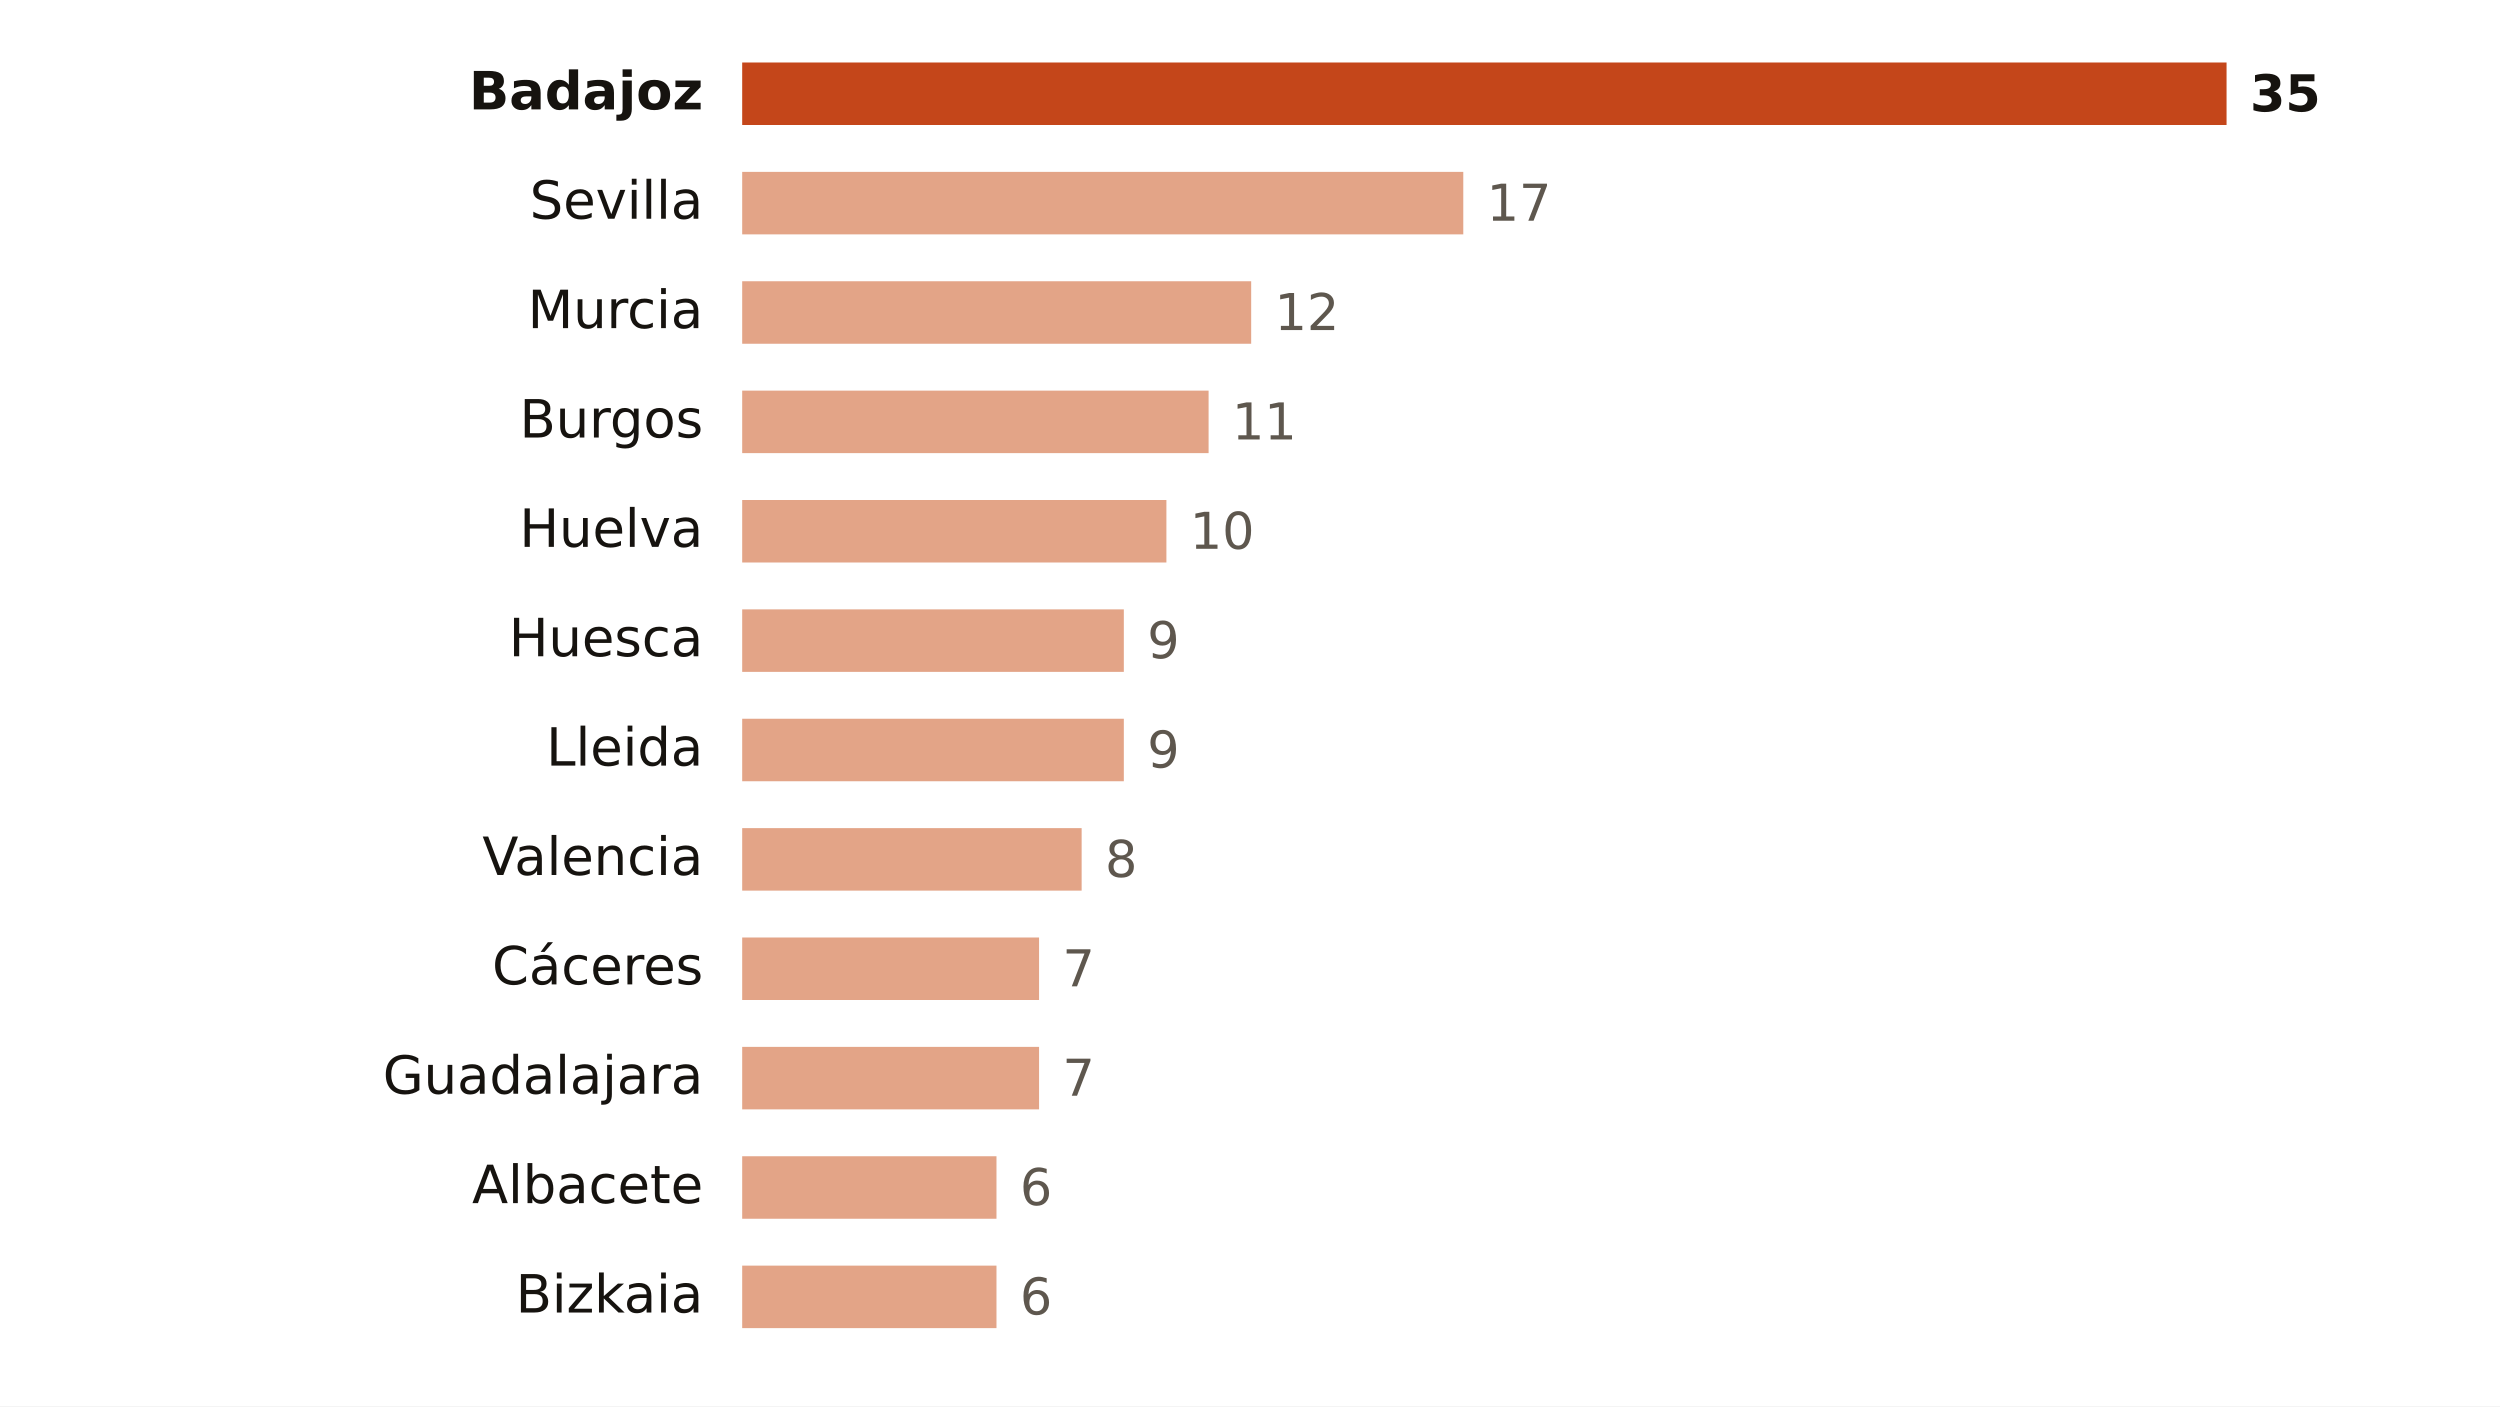
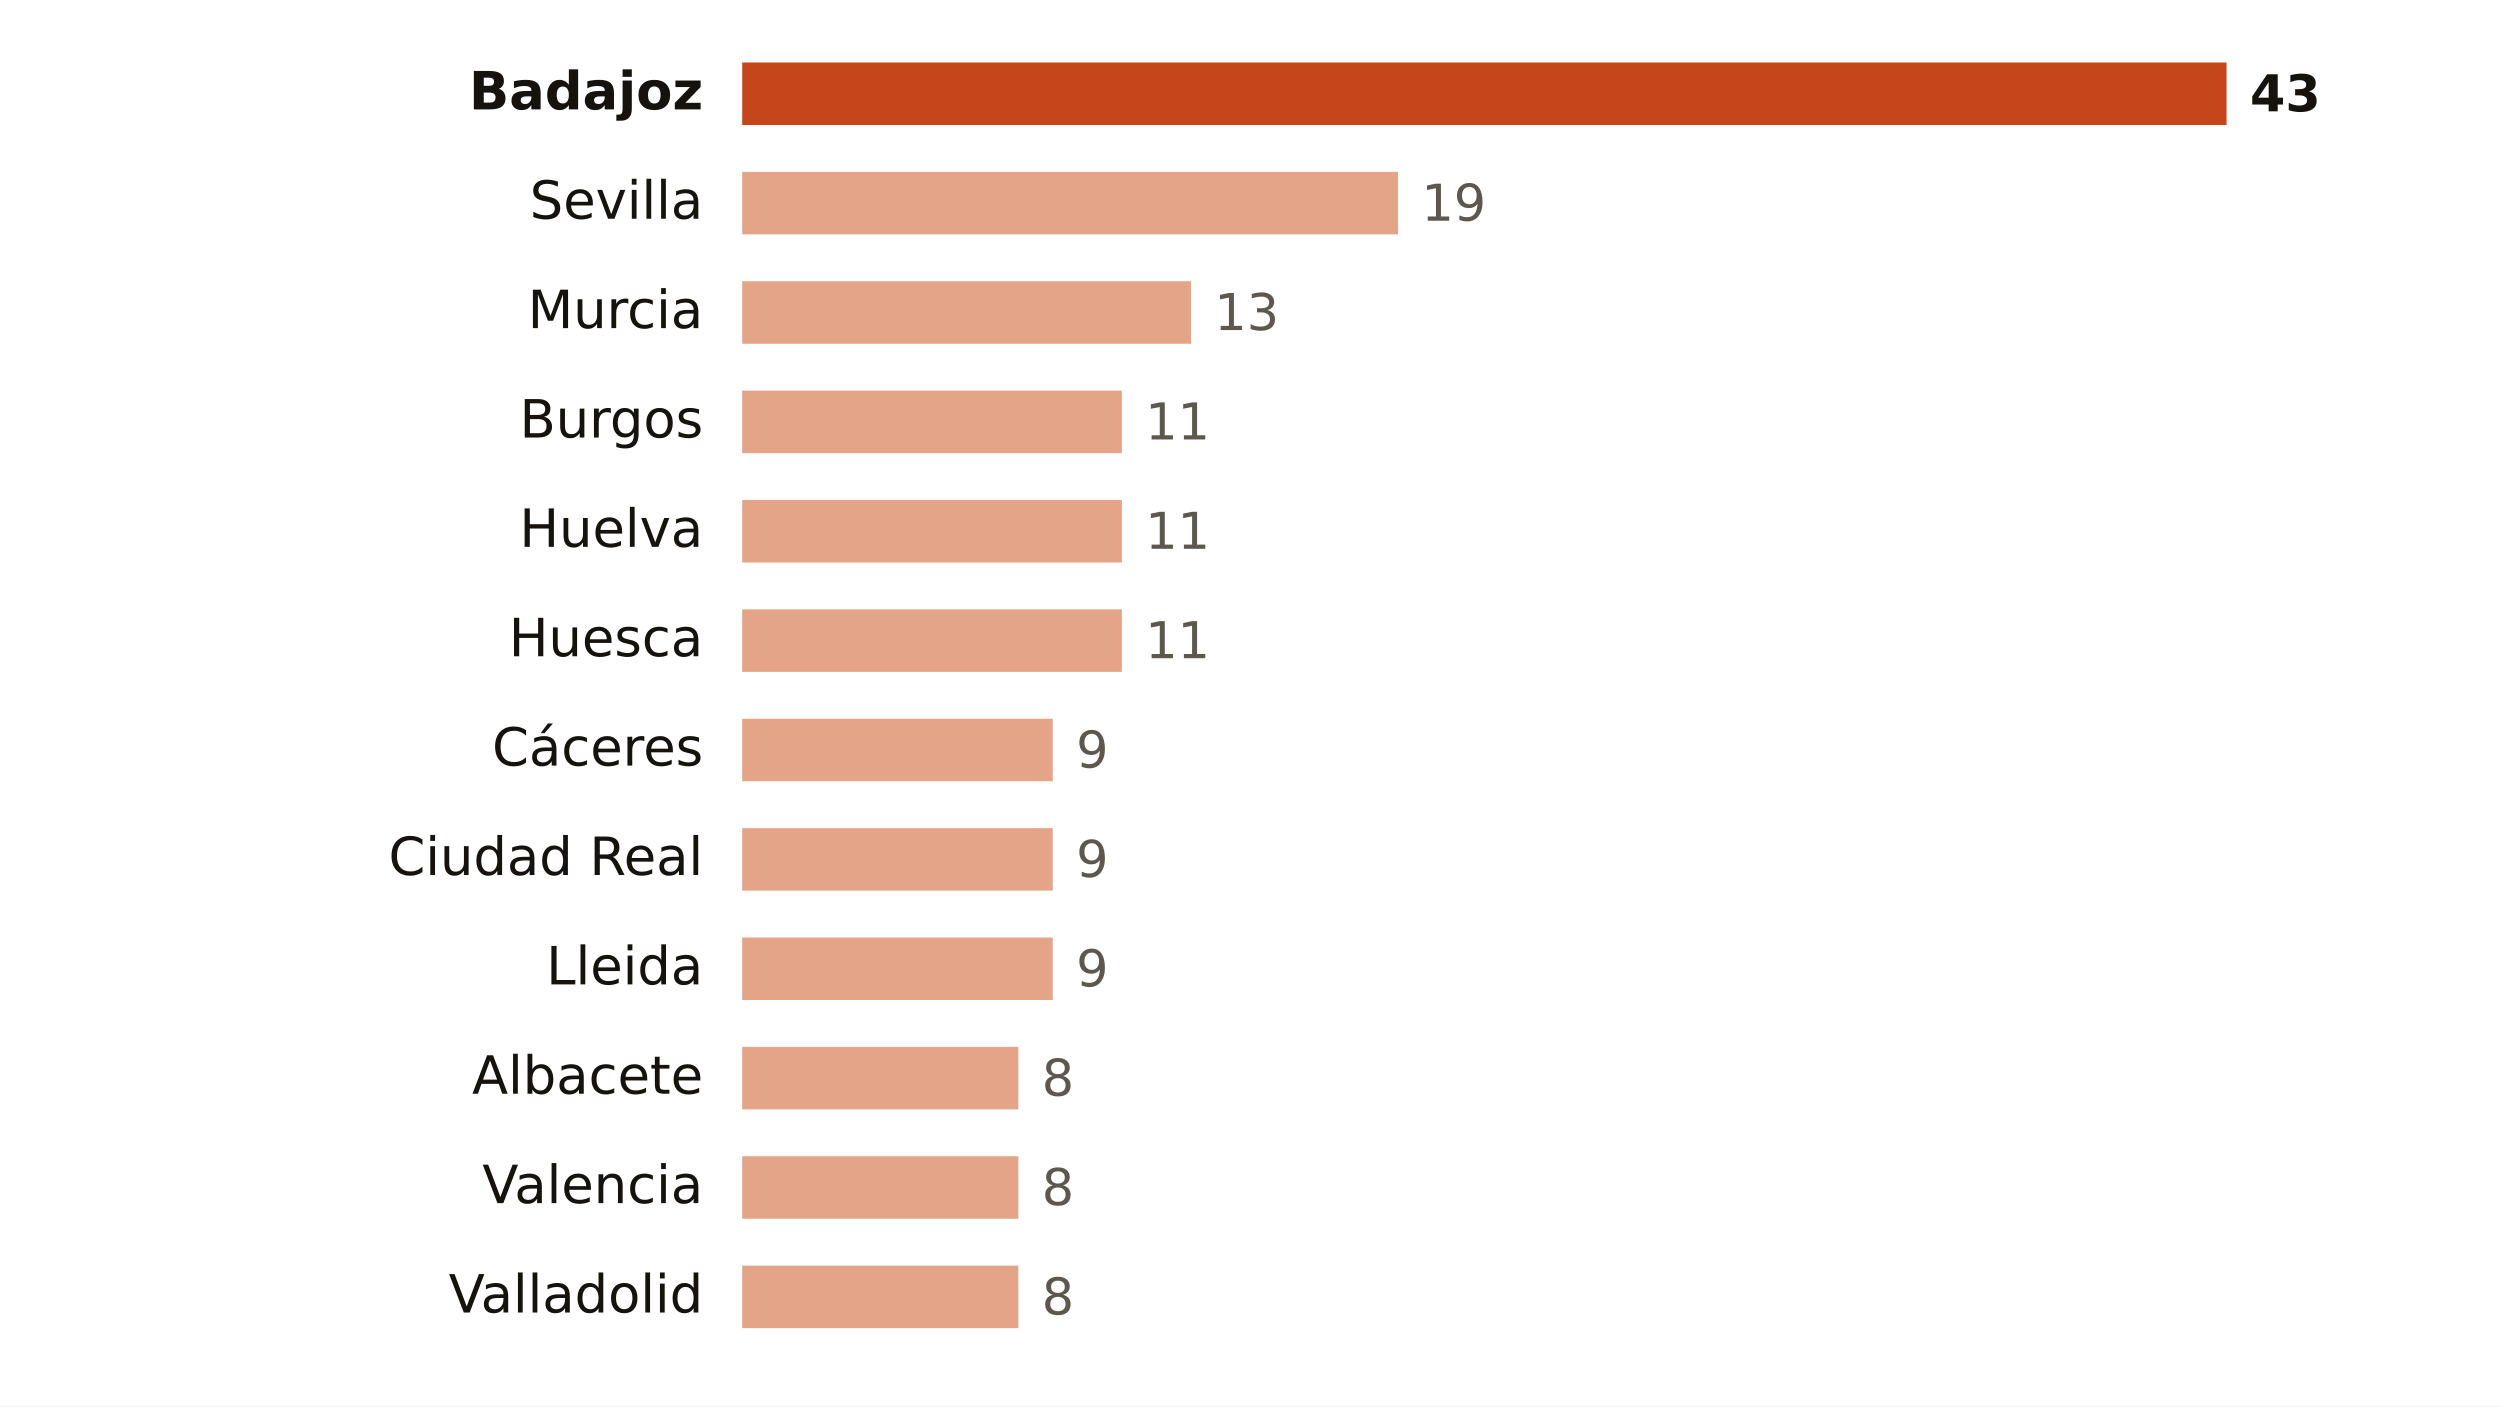
<svg xmlns="http://www.w3.org/2000/svg" viewBox="0 0 640 360" width="640" height="360" role="img" aria-label="Focos de calor por provincia">
  <rect width="640" height="360" fill="#FFFFFF" />
  <text x="180.0" y="28.0" font-size="13.5" fill="#16130F" text-anchor="end" font-weight="600" font-family="Public Sans, DejaVu Sans, Arial, sans-serif">Badajoz</text>
  <rect x="190" y="16" width="380.0" height="16" fill="#C4461A" />
-   <text x="576.0" y="28.5" font-size="13" fill="#16130F" text-anchor="start" font-weight="700" font-family="Public Sans, DejaVu Sans, Arial, sans-serif">35</text>
+   <text x="576.0" y="28.5" font-size="13" fill="#16130F" text-anchor="start" font-weight="700" font-family="Public Sans, DejaVu Sans, Arial, sans-serif">43</text>
  <text x="180.0" y="56.0" font-size="13.5" fill="#16130F" text-anchor="end" font-weight="400" font-family="Public Sans, DejaVu Sans, Arial, sans-serif">Sevilla</text>
-   <rect x="190" y="44" width="184.6" height="16" fill="#E3A487" />
-   <text x="380.6" y="56.5" font-size="13" fill="#5E574E" text-anchor="start" font-weight="500" font-family="Public Sans, DejaVu Sans, Arial, sans-serif">17</text>
+   <rect x="190" y="44" width="167.9" height="16" fill="#E3A487" />
+   <text x="363.9" y="56.5" font-size="13" fill="#5E574E" text-anchor="start" font-weight="500" font-family="Public Sans, DejaVu Sans, Arial, sans-serif">19</text>
  <text x="180.0" y="84.0" font-size="13.5" fill="#16130F" text-anchor="end" font-weight="400" font-family="Public Sans, DejaVu Sans, Arial, sans-serif">Murcia</text>
-   <rect x="190" y="72" width="130.3" height="16" fill="#E3A487" />
-   <text x="326.3" y="84.5" font-size="13" fill="#5E574E" text-anchor="start" font-weight="500" font-family="Public Sans, DejaVu Sans, Arial, sans-serif">12</text>
+   <rect x="190" y="72" width="114.9" height="16" fill="#E3A487" />
+   <text x="310.9" y="84.5" font-size="13" fill="#5E574E" text-anchor="start" font-weight="500" font-family="Public Sans, DejaVu Sans, Arial, sans-serif">13</text>
  <text x="180.0" y="112.0" font-size="13.5" fill="#16130F" text-anchor="end" font-weight="400" font-family="Public Sans, DejaVu Sans, Arial, sans-serif">Burgos</text>
-   <rect x="190" y="100" width="119.4" height="16" fill="#E3A487" />
-   <text x="315.4" y="112.5" font-size="13" fill="#5E574E" text-anchor="start" font-weight="500" font-family="Public Sans, DejaVu Sans, Arial, sans-serif">11</text>
+   <rect x="190" y="100" width="97.2" height="16" fill="#E3A487" />
+   <text x="293.2" y="112.5" font-size="13" fill="#5E574E" text-anchor="start" font-weight="500" font-family="Public Sans, DejaVu Sans, Arial, sans-serif">11</text>
  <text x="180.0" y="140.0" font-size="13.5" fill="#16130F" text-anchor="end" font-weight="400" font-family="Public Sans, DejaVu Sans, Arial, sans-serif">Huelva</text>
-   <rect x="190" y="128" width="108.6" height="16" fill="#E3A487" />
-   <text x="304.6" y="140.5" font-size="13" fill="#5E574E" text-anchor="start" font-weight="500" font-family="Public Sans, DejaVu Sans, Arial, sans-serif">10</text>
+   <rect x="190" y="128" width="97.2" height="16" fill="#E3A487" />
+   <text x="293.2" y="140.5" font-size="13" fill="#5E574E" text-anchor="start" font-weight="500" font-family="Public Sans, DejaVu Sans, Arial, sans-serif">11</text>
  <text x="180.0" y="168.0" font-size="13.5" fill="#16130F" text-anchor="end" font-weight="400" font-family="Public Sans, DejaVu Sans, Arial, sans-serif">Huesca</text>
-   <rect x="190" y="156" width="97.7" height="16" fill="#E3A487" />
-   <text x="293.7" y="168.5" font-size="13" fill="#5E574E" text-anchor="start" font-weight="500" font-family="Public Sans, DejaVu Sans, Arial, sans-serif">9</text>
-   <text x="180.0" y="196.0" font-size="13.5" fill="#16130F" text-anchor="end" font-weight="400" font-family="Public Sans, DejaVu Sans, Arial, sans-serif">Lleida</text>
-   <rect x="190" y="184" width="97.7" height="16" fill="#E3A487" />
-   <text x="293.7" y="196.5" font-size="13" fill="#5E574E" text-anchor="start" font-weight="500" font-family="Public Sans, DejaVu Sans, Arial, sans-serif">9</text>
-   <text x="180.0" y="224.0" font-size="13.5" fill="#16130F" text-anchor="end" font-weight="400" font-family="Public Sans, DejaVu Sans, Arial, sans-serif">Valencia</text>
-   <rect x="190" y="212" width="86.9" height="16" fill="#E3A487" />
-   <text x="282.9" y="224.5" font-size="13" fill="#5E574E" text-anchor="start" font-weight="500" font-family="Public Sans, DejaVu Sans, Arial, sans-serif">8</text>
-   <text x="180.0" y="252.0" font-size="13.5" fill="#16130F" text-anchor="end" font-weight="400" font-family="Public Sans, DejaVu Sans, Arial, sans-serif">Cáceres</text>
-   <rect x="190" y="240" width="76.0" height="16" fill="#E3A487" />
-   <text x="272.0" y="252.5" font-size="13" fill="#5E574E" text-anchor="start" font-weight="500" font-family="Public Sans, DejaVu Sans, Arial, sans-serif">7</text>
-   <text x="180.0" y="280.0" font-size="13.5" fill="#16130F" text-anchor="end" font-weight="400" font-family="Public Sans, DejaVu Sans, Arial, sans-serif">Guadalajara</text>
-   <rect x="190" y="268" width="76.0" height="16" fill="#E3A487" />
-   <text x="272.0" y="280.5" font-size="13" fill="#5E574E" text-anchor="start" font-weight="500" font-family="Public Sans, DejaVu Sans, Arial, sans-serif">7</text>
-   <text x="180.0" y="308.0" font-size="13.5" fill="#16130F" text-anchor="end" font-weight="400" font-family="Public Sans, DejaVu Sans, Arial, sans-serif">Albacete</text>
-   <rect x="190" y="296" width="65.1" height="16" fill="#E3A487" />
-   <text x="261.1" y="308.5" font-size="13" fill="#5E574E" text-anchor="start" font-weight="500" font-family="Public Sans, DejaVu Sans, Arial, sans-serif">6</text>
-   <text x="180.0" y="336.0" font-size="13.5" fill="#16130F" text-anchor="end" font-weight="400" font-family="Public Sans, DejaVu Sans, Arial, sans-serif">Bizkaia</text>
-   <rect x="190" y="324" width="65.1" height="16" fill="#E3A487" />
-   <text x="261.1" y="336.5" font-size="13" fill="#5E574E" text-anchor="start" font-weight="500" font-family="Public Sans, DejaVu Sans, Arial, sans-serif">6</text>
+   <rect x="190" y="156" width="97.2" height="16" fill="#E3A487" />
+   <text x="293.2" y="168.5" font-size="13" fill="#5E574E" text-anchor="start" font-weight="500" font-family="Public Sans, DejaVu Sans, Arial, sans-serif">11</text>
+   <text x="180.0" y="196.0" font-size="13.5" fill="#16130F" text-anchor="end" font-weight="400" font-family="Public Sans, DejaVu Sans, Arial, sans-serif">Cáceres</text>
+   <rect x="190" y="184" width="79.5" height="16" fill="#E3A487" />
+   <text x="275.5" y="196.5" font-size="13" fill="#5E574E" text-anchor="start" font-weight="500" font-family="Public Sans, DejaVu Sans, Arial, sans-serif">9</text>
+   <text x="180.0" y="224.0" font-size="13.5" fill="#16130F" text-anchor="end" font-weight="400" font-family="Public Sans, DejaVu Sans, Arial, sans-serif">Ciudad Real</text>
+   <rect x="190" y="212" width="79.5" height="16" fill="#E3A487" />
+   <text x="275.5" y="224.5" font-size="13" fill="#5E574E" text-anchor="start" font-weight="500" font-family="Public Sans, DejaVu Sans, Arial, sans-serif">9</text>
+   <text x="180.0" y="252.0" font-size="13.5" fill="#16130F" text-anchor="end" font-weight="400" font-family="Public Sans, DejaVu Sans, Arial, sans-serif">Lleida</text>
+   <rect x="190" y="240" width="79.5" height="16" fill="#E3A487" />
+   <text x="275.5" y="252.5" font-size="13" fill="#5E574E" text-anchor="start" font-weight="500" font-family="Public Sans, DejaVu Sans, Arial, sans-serif">9</text>
+   <text x="180.0" y="280.0" font-size="13.5" fill="#16130F" text-anchor="end" font-weight="400" font-family="Public Sans, DejaVu Sans, Arial, sans-serif">Albacete</text>
+   <rect x="190" y="268" width="70.7" height="16" fill="#E3A487" />
+   <text x="266.7" y="280.5" font-size="13" fill="#5E574E" text-anchor="start" font-weight="500" font-family="Public Sans, DejaVu Sans, Arial, sans-serif">8</text>
+   <text x="180.0" y="308.0" font-size="13.5" fill="#16130F" text-anchor="end" font-weight="400" font-family="Public Sans, DejaVu Sans, Arial, sans-serif">Valencia</text>
+   <rect x="190" y="296" width="70.7" height="16" fill="#E3A487" />
+   <text x="266.7" y="308.5" font-size="13" fill="#5E574E" text-anchor="start" font-weight="500" font-family="Public Sans, DejaVu Sans, Arial, sans-serif">8</text>
+   <text x="180.0" y="336.0" font-size="13.5" fill="#16130F" text-anchor="end" font-weight="400" font-family="Public Sans, DejaVu Sans, Arial, sans-serif">Valladolid</text>
+   <rect x="190" y="324" width="70.7" height="16" fill="#E3A487" />
+   <text x="266.7" y="336.5" font-size="13" fill="#5E574E" text-anchor="start" font-weight="500" font-family="Public Sans, DejaVu Sans, Arial, sans-serif">8</text>
</svg>
